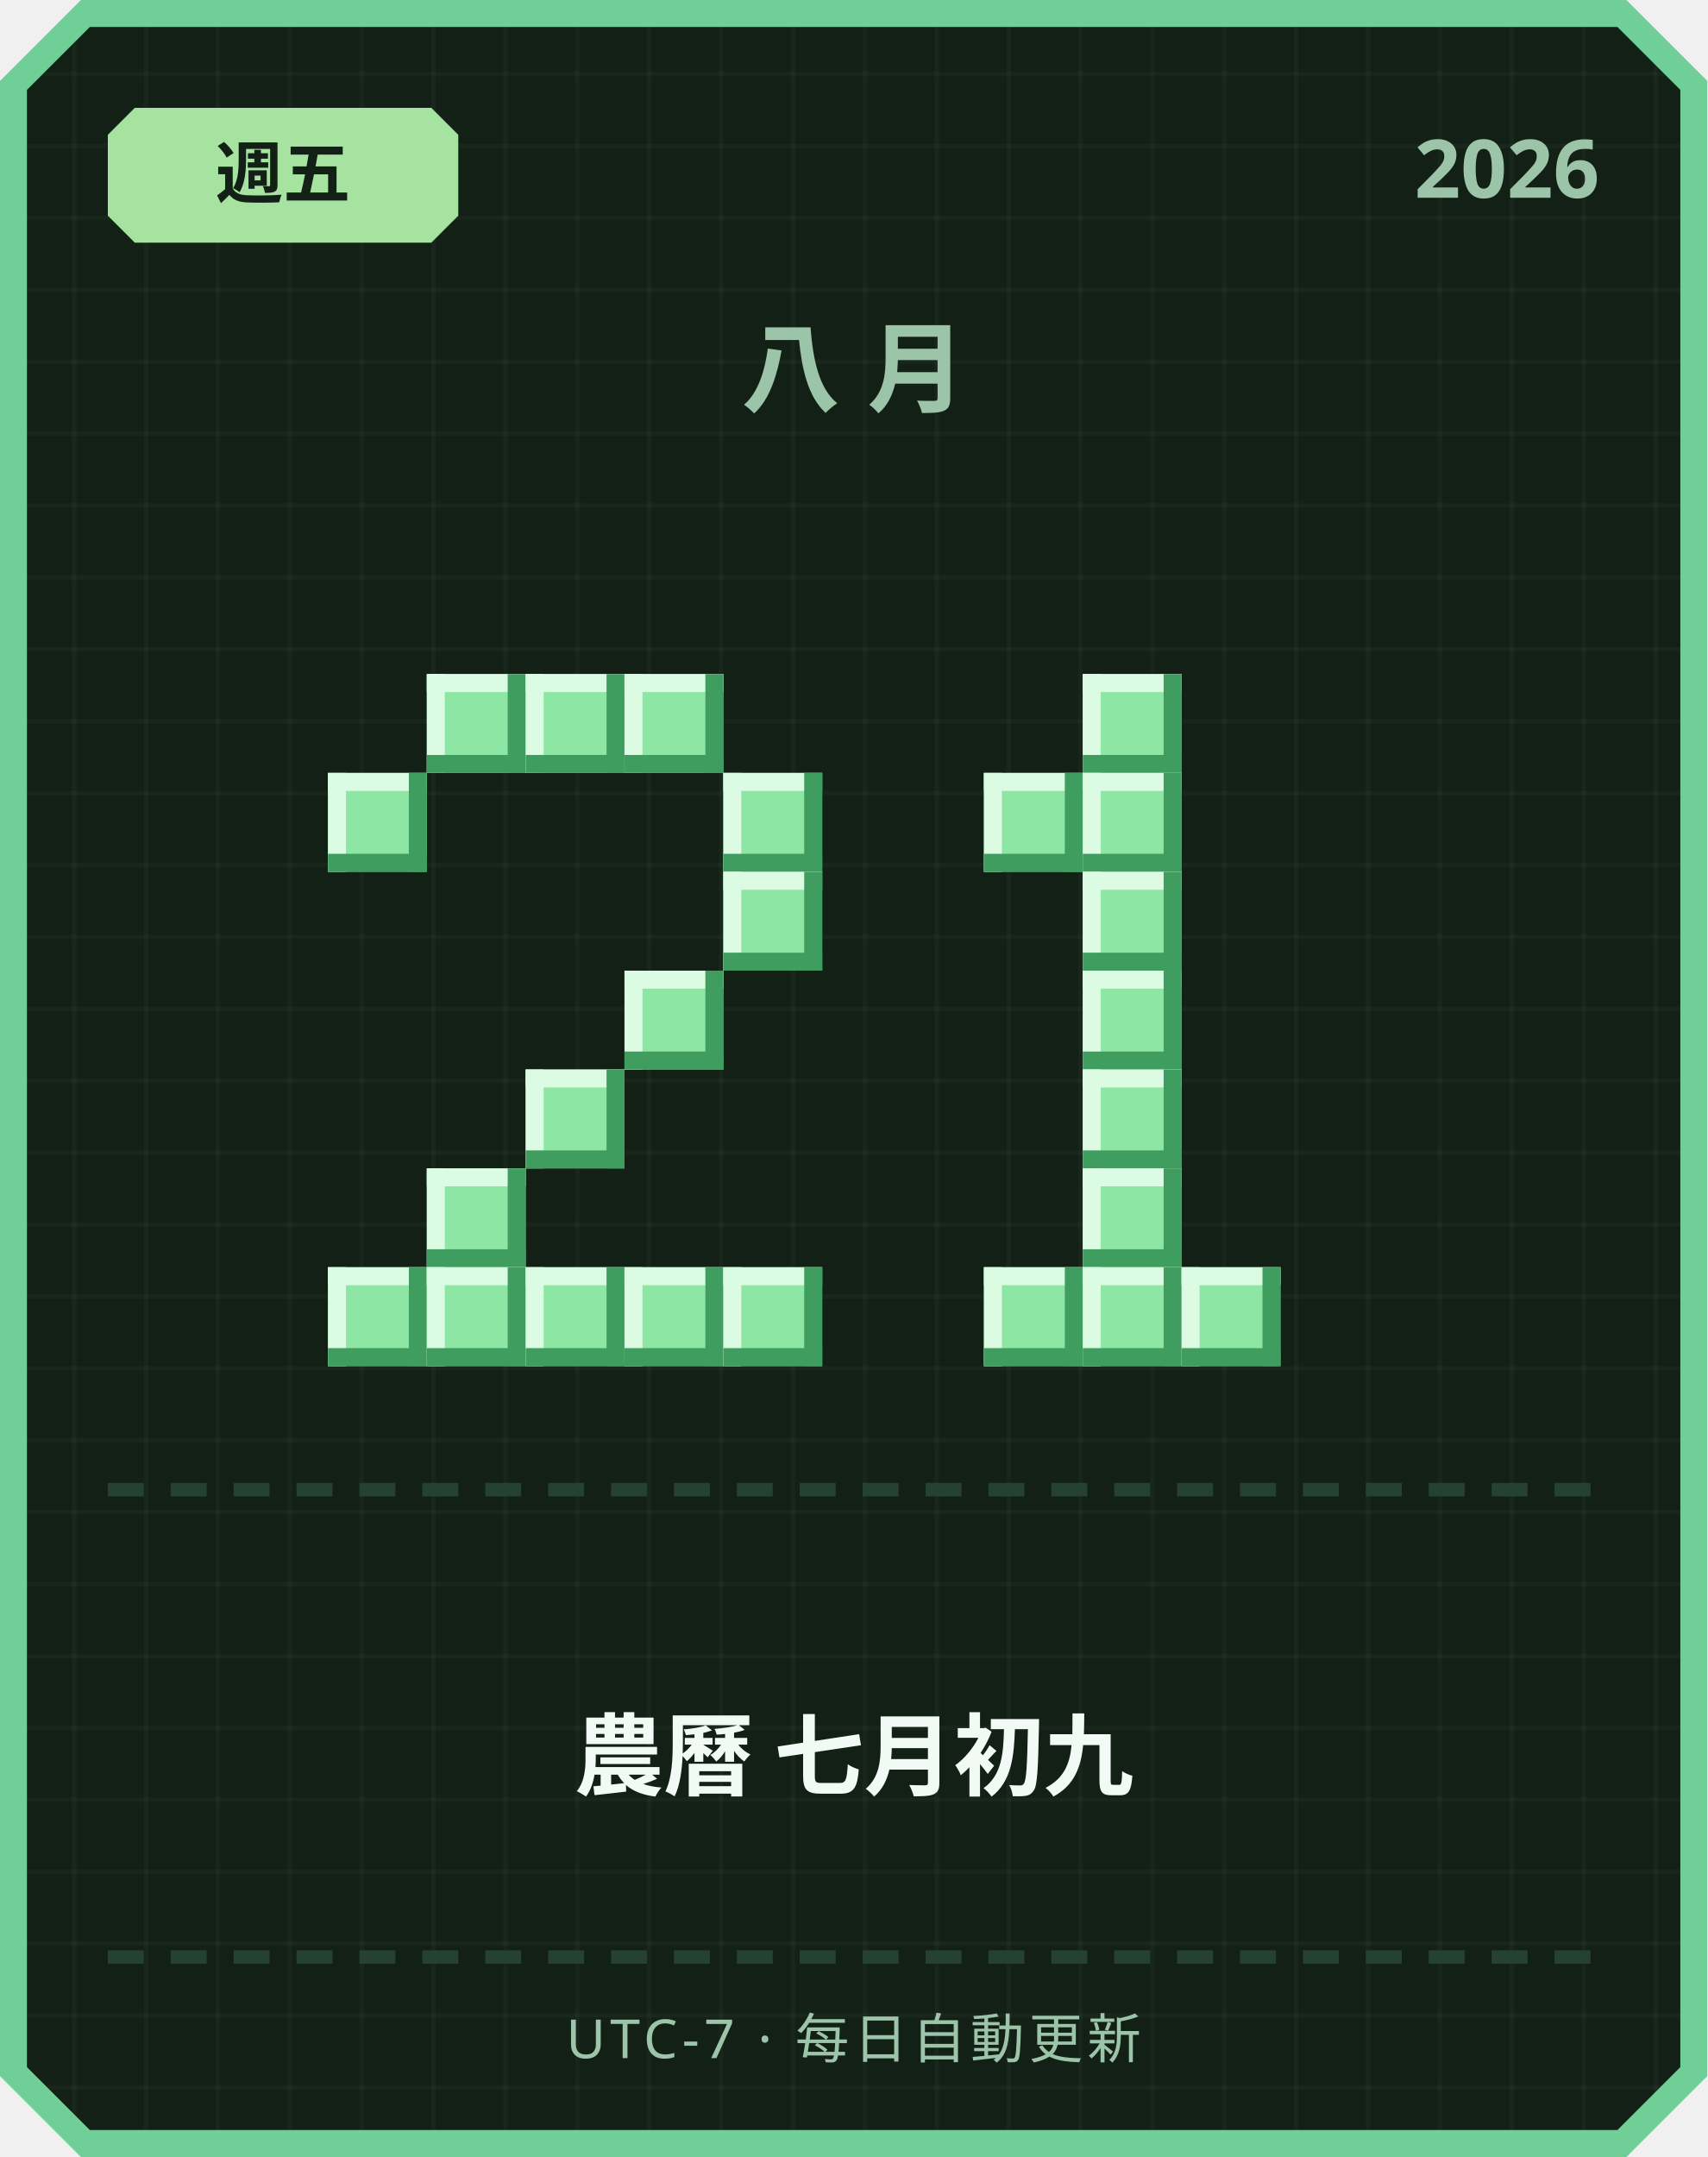
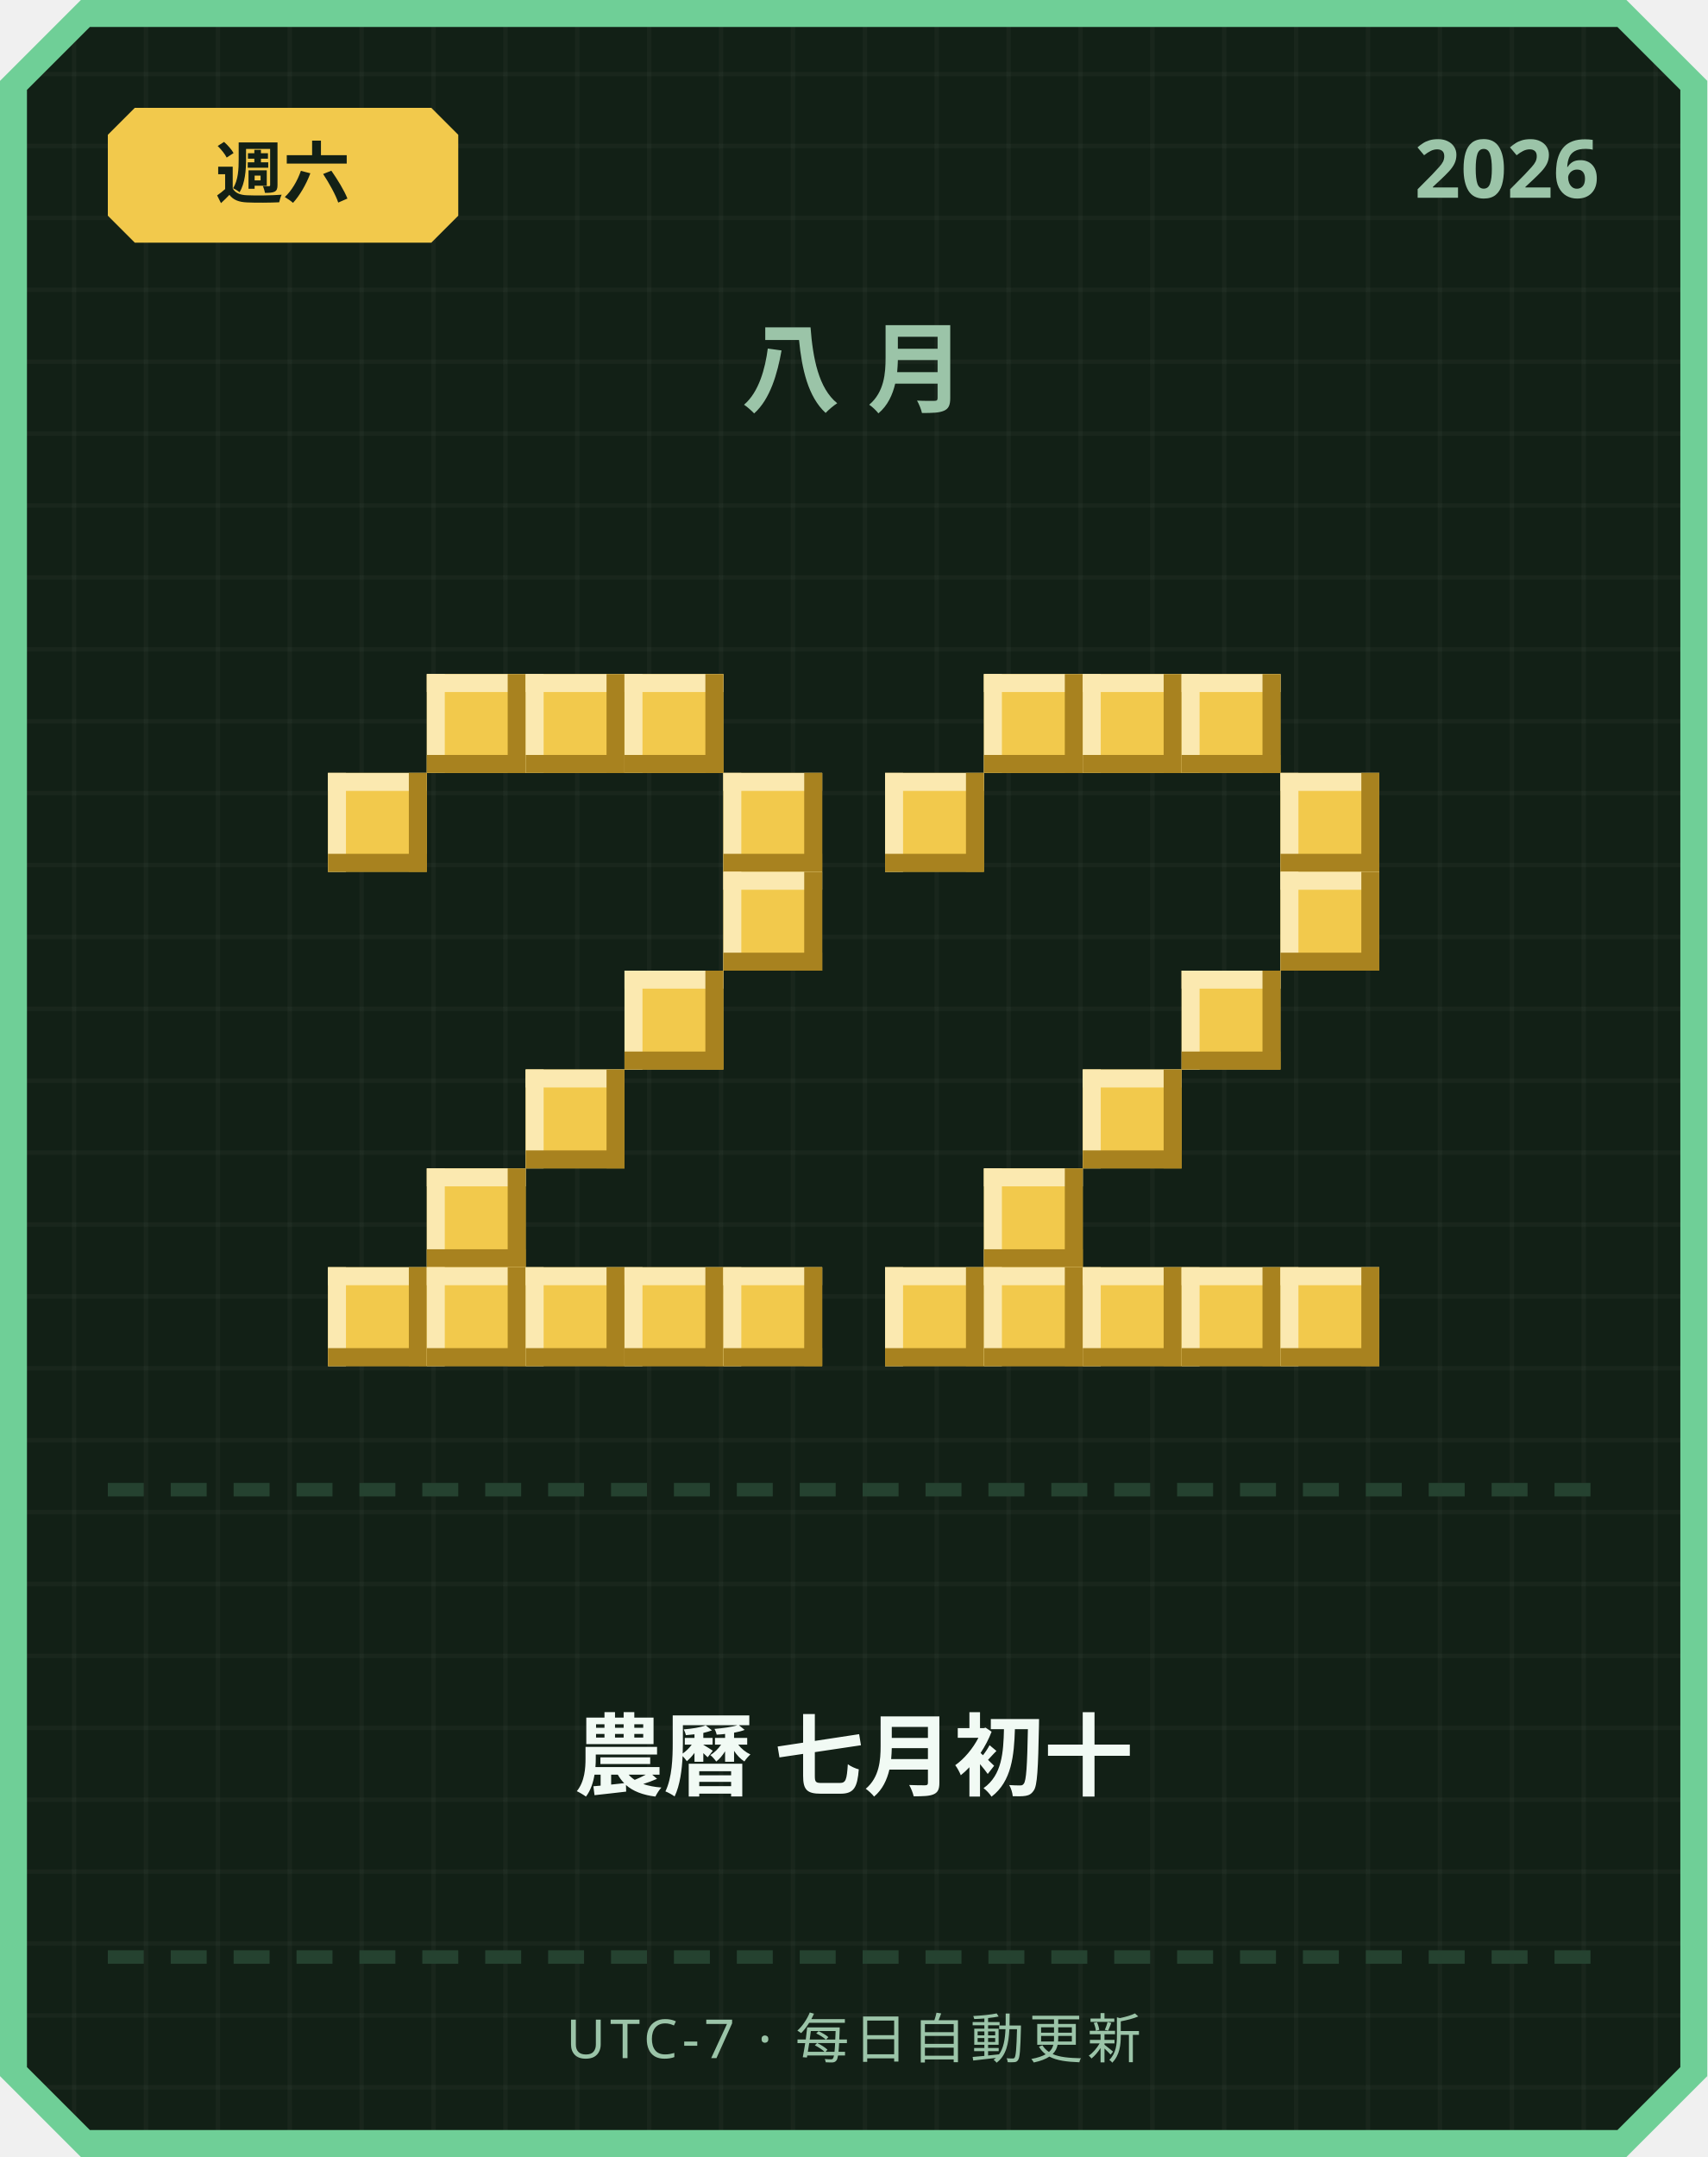
<svg xmlns="http://www.w3.org/2000/svg" width="380" height="480" viewBox="0 0 380 480">
  <defs>
    <pattern id="grid" width="16" height="16" patternUnits="userSpaceOnUse">
      <rect width="16" height="16" fill="#122016" />
      <rect width="1" height="16" fill="#ffffff" opacity="0.03" />
      <rect width="16" height="1" fill="#ffffff" opacity="0.03" />
    </pattern>
  </defs>
  <path d="M 18,0 L 362,0 L 380,18 L 380,462 L 362,480 L 18,480 L 0,462 L 0,18 Z" fill="#6fcf97" />
  <path d="M 20,6 L 360,6 L 374,20 L 374,460 L 360,474 L 20,474 L 6,460 L 6,20 Z" fill="url(#grid)" />
-   <path d="M 30,24 L 96,24 L 102,30 L 102,48 L 96,54 L 30,54 L 24,48 L 24,30 Z" fill="#a6e3a1" />
-   <text x="63" y="44" text-anchor="middle" font-family="'Segoe UI', sans-serif" font-size="15" font-weight="700" fill="#122016">週五</text>
+   <path d="M 30,24 L 96,24 L 102,30 L 102,48 L 96,54 L 30,54 L 24,48 L 24,30 Z" fill="#f2c94c" />
+   <text x="63" y="44" text-anchor="middle" font-family="'Segoe UI', sans-serif" font-size="15" font-weight="700" fill="#122016">週六</text>
  <text x="356" y="44" text-anchor="end" font-family="'Segoe UI', sans-serif" font-size="18" font-weight="700" fill="#9bc4a8">2026</text>
  <text x="190" y="90" text-anchor="middle" font-family="'Segoe UI', sans-serif" font-size="22" font-weight="700" letter-spacing="6" fill="#9bc4a8">八月</text>
-   <rect x="95" y="150" width="22" height="22" fill="#8ee6a5" />
-   <rect x="95" y="150" width="22" height="4" fill="#dbfbe3" />
-   <rect x="95" y="150" width="4" height="22" fill="#dbfbe3" />
-   <rect x="95" y="168" width="22" height="4" fill="#3f9e5f" />
-   <rect x="113" y="150" width="4" height="22" fill="#3f9e5f" />
-   <rect x="117" y="150" width="22" height="22" fill="#8ee6a5" />
-   <rect x="117" y="150" width="22" height="4" fill="#dbfbe3" />
-   <rect x="117" y="150" width="4" height="22" fill="#dbfbe3" />
-   <rect x="117" y="168" width="22" height="4" fill="#3f9e5f" />
-   <rect x="135" y="150" width="4" height="22" fill="#3f9e5f" />
-   <rect x="139" y="150" width="22" height="22" fill="#8ee6a5" />
-   <rect x="139" y="150" width="22" height="4" fill="#dbfbe3" />
-   <rect x="139" y="150" width="4" height="22" fill="#dbfbe3" />
-   <rect x="139" y="168" width="22" height="4" fill="#3f9e5f" />
-   <rect x="157" y="150" width="4" height="22" fill="#3f9e5f" />
-   <rect x="73" y="172" width="22" height="22" fill="#8ee6a5" />
-   <rect x="73" y="172" width="22" height="4" fill="#dbfbe3" />
-   <rect x="73" y="172" width="4" height="22" fill="#dbfbe3" />
-   <rect x="73" y="190" width="22" height="4" fill="#3f9e5f" />
-   <rect x="91" y="172" width="4" height="22" fill="#3f9e5f" />
-   <rect x="161" y="172" width="22" height="22" fill="#8ee6a5" />
-   <rect x="161" y="172" width="22" height="4" fill="#dbfbe3" />
-   <rect x="161" y="172" width="4" height="22" fill="#dbfbe3" />
-   <rect x="161" y="190" width="22" height="4" fill="#3f9e5f" />
-   <rect x="179" y="172" width="4" height="22" fill="#3f9e5f" />
-   <rect x="161" y="194" width="22" height="22" fill="#8ee6a5" />
-   <rect x="161" y="194" width="22" height="4" fill="#dbfbe3" />
-   <rect x="161" y="194" width="4" height="22" fill="#dbfbe3" />
-   <rect x="161" y="212" width="22" height="4" fill="#3f9e5f" />
-   <rect x="179" y="194" width="4" height="22" fill="#3f9e5f" />
-   <rect x="139" y="216" width="22" height="22" fill="#8ee6a5" />
-   <rect x="139" y="216" width="22" height="4" fill="#dbfbe3" />
-   <rect x="139" y="216" width="4" height="22" fill="#dbfbe3" />
-   <rect x="139" y="234" width="22" height="4" fill="#3f9e5f" />
-   <rect x="157" y="216" width="4" height="22" fill="#3f9e5f" />
-   <rect x="117" y="238" width="22" height="22" fill="#8ee6a5" />
-   <rect x="117" y="238" width="22" height="4" fill="#dbfbe3" />
-   <rect x="117" y="238" width="4" height="22" fill="#dbfbe3" />
-   <rect x="117" y="256" width="22" height="4" fill="#3f9e5f" />
-   <rect x="135" y="238" width="4" height="22" fill="#3f9e5f" />
-   <rect x="95" y="260" width="22" height="22" fill="#8ee6a5" />
-   <rect x="95" y="260" width="22" height="4" fill="#dbfbe3" />
-   <rect x="95" y="260" width="4" height="22" fill="#dbfbe3" />
-   <rect x="95" y="278" width="22" height="4" fill="#3f9e5f" />
-   <rect x="113" y="260" width="4" height="22" fill="#3f9e5f" />
-   <rect x="73" y="282" width="22" height="22" fill="#8ee6a5" />
-   <rect x="73" y="282" width="22" height="4" fill="#dbfbe3" />
-   <rect x="73" y="282" width="4" height="22" fill="#dbfbe3" />
-   <rect x="73" y="300" width="22" height="4" fill="#3f9e5f" />
-   <rect x="91" y="282" width="4" height="22" fill="#3f9e5f" />
-   <rect x="95" y="282" width="22" height="22" fill="#8ee6a5" />
-   <rect x="95" y="282" width="22" height="4" fill="#dbfbe3" />
-   <rect x="95" y="282" width="4" height="22" fill="#dbfbe3" />
-   <rect x="95" y="300" width="22" height="4" fill="#3f9e5f" />
-   <rect x="113" y="282" width="4" height="22" fill="#3f9e5f" />
-   <rect x="117" y="282" width="22" height="22" fill="#8ee6a5" />
-   <rect x="117" y="282" width="22" height="4" fill="#dbfbe3" />
-   <rect x="117" y="282" width="4" height="22" fill="#dbfbe3" />
-   <rect x="117" y="300" width="22" height="4" fill="#3f9e5f" />
-   <rect x="135" y="282" width="4" height="22" fill="#3f9e5f" />
-   <rect x="139" y="282" width="22" height="22" fill="#8ee6a5" />
-   <rect x="139" y="282" width="22" height="4" fill="#dbfbe3" />
-   <rect x="139" y="282" width="4" height="22" fill="#dbfbe3" />
-   <rect x="139" y="300" width="22" height="4" fill="#3f9e5f" />
-   <rect x="157" y="282" width="4" height="22" fill="#3f9e5f" />
-   <rect x="161" y="282" width="22" height="22" fill="#8ee6a5" />
-   <rect x="161" y="282" width="22" height="4" fill="#dbfbe3" />
-   <rect x="161" y="282" width="4" height="22" fill="#dbfbe3" />
-   <rect x="161" y="300" width="22" height="4" fill="#3f9e5f" />
-   <rect x="179" y="282" width="4" height="22" fill="#3f9e5f" />
-   <rect x="241" y="150" width="22" height="22" fill="#8ee6a5" />
-   <rect x="241" y="150" width="22" height="4" fill="#dbfbe3" />
-   <rect x="241" y="150" width="4" height="22" fill="#dbfbe3" />
-   <rect x="241" y="168" width="22" height="4" fill="#3f9e5f" />
-   <rect x="259" y="150" width="4" height="22" fill="#3f9e5f" />
-   <rect x="219" y="172" width="22" height="22" fill="#8ee6a5" />
-   <rect x="219" y="172" width="22" height="4" fill="#dbfbe3" />
-   <rect x="219" y="172" width="4" height="22" fill="#dbfbe3" />
-   <rect x="219" y="190" width="22" height="4" fill="#3f9e5f" />
-   <rect x="237" y="172" width="4" height="22" fill="#3f9e5f" />
-   <rect x="241" y="172" width="22" height="22" fill="#8ee6a5" />
-   <rect x="241" y="172" width="22" height="4" fill="#dbfbe3" />
-   <rect x="241" y="172" width="4" height="22" fill="#dbfbe3" />
-   <rect x="241" y="190" width="22" height="4" fill="#3f9e5f" />
-   <rect x="259" y="172" width="4" height="22" fill="#3f9e5f" />
-   <rect x="241" y="194" width="22" height="22" fill="#8ee6a5" />
-   <rect x="241" y="194" width="22" height="4" fill="#dbfbe3" />
-   <rect x="241" y="194" width="4" height="22" fill="#dbfbe3" />
-   <rect x="241" y="212" width="22" height="4" fill="#3f9e5f" />
-   <rect x="259" y="194" width="4" height="22" fill="#3f9e5f" />
-   <rect x="241" y="216" width="22" height="22" fill="#8ee6a5" />
-   <rect x="241" y="216" width="22" height="4" fill="#dbfbe3" />
-   <rect x="241" y="216" width="4" height="22" fill="#dbfbe3" />
-   <rect x="241" y="234" width="22" height="4" fill="#3f9e5f" />
-   <rect x="259" y="216" width="4" height="22" fill="#3f9e5f" />
-   <rect x="241" y="238" width="22" height="22" fill="#8ee6a5" />
-   <rect x="241" y="238" width="22" height="4" fill="#dbfbe3" />
-   <rect x="241" y="238" width="4" height="22" fill="#dbfbe3" />
-   <rect x="241" y="256" width="22" height="4" fill="#3f9e5f" />
-   <rect x="259" y="238" width="4" height="22" fill="#3f9e5f" />
-   <rect x="241" y="260" width="22" height="22" fill="#8ee6a5" />
-   <rect x="241" y="260" width="22" height="4" fill="#dbfbe3" />
-   <rect x="241" y="260" width="4" height="22" fill="#dbfbe3" />
-   <rect x="241" y="278" width="22" height="4" fill="#3f9e5f" />
-   <rect x="259" y="260" width="4" height="22" fill="#3f9e5f" />
-   <rect x="219" y="282" width="22" height="22" fill="#8ee6a5" />
-   <rect x="219" y="282" width="22" height="4" fill="#dbfbe3" />
-   <rect x="219" y="282" width="4" height="22" fill="#dbfbe3" />
-   <rect x="219" y="300" width="22" height="4" fill="#3f9e5f" />
-   <rect x="237" y="282" width="4" height="22" fill="#3f9e5f" />
-   <rect x="241" y="282" width="22" height="22" fill="#8ee6a5" />
-   <rect x="241" y="282" width="22" height="4" fill="#dbfbe3" />
-   <rect x="241" y="282" width="4" height="22" fill="#dbfbe3" />
-   <rect x="241" y="300" width="22" height="4" fill="#3f9e5f" />
-   <rect x="259" y="282" width="4" height="22" fill="#3f9e5f" />
-   <rect x="263" y="282" width="22" height="22" fill="#8ee6a5" />
-   <rect x="263" y="282" width="22" height="4" fill="#dbfbe3" />
-   <rect x="263" y="282" width="4" height="22" fill="#dbfbe3" />
-   <rect x="263" y="300" width="22" height="4" fill="#3f9e5f" />
-   <rect x="281" y="282" width="4" height="22" fill="#3f9e5f" />
+   <rect x="95" y="150" width="22" height="22" fill="#f2c94c" />
+   <rect x="95" y="150" width="22" height="4" fill="#fbe9b0" />
+   <rect x="95" y="150" width="4" height="22" fill="#fbe9b0" />
+   <rect x="95" y="168" width="22" height="4" fill="#a8821f" />
+   <rect x="113" y="150" width="4" height="22" fill="#a8821f" />
+   <rect x="117" y="150" width="22" height="22" fill="#f2c94c" />
+   <rect x="117" y="150" width="22" height="4" fill="#fbe9b0" />
+   <rect x="117" y="150" width="4" height="22" fill="#fbe9b0" />
+   <rect x="117" y="168" width="22" height="4" fill="#a8821f" />
+   <rect x="135" y="150" width="4" height="22" fill="#a8821f" />
+   <rect x="139" y="150" width="22" height="22" fill="#f2c94c" />
+   <rect x="139" y="150" width="22" height="4" fill="#fbe9b0" />
+   <rect x="139" y="150" width="4" height="22" fill="#fbe9b0" />
+   <rect x="139" y="168" width="22" height="4" fill="#a8821f" />
+   <rect x="157" y="150" width="4" height="22" fill="#a8821f" />
+   <rect x="73" y="172" width="22" height="22" fill="#f2c94c" />
+   <rect x="73" y="172" width="22" height="4" fill="#fbe9b0" />
+   <rect x="73" y="172" width="4" height="22" fill="#fbe9b0" />
+   <rect x="73" y="190" width="22" height="4" fill="#a8821f" />
+   <rect x="91" y="172" width="4" height="22" fill="#a8821f" />
+   <rect x="161" y="172" width="22" height="22" fill="#f2c94c" />
+   <rect x="161" y="172" width="22" height="4" fill="#fbe9b0" />
+   <rect x="161" y="172" width="4" height="22" fill="#fbe9b0" />
+   <rect x="161" y="190" width="22" height="4" fill="#a8821f" />
+   <rect x="179" y="172" width="4" height="22" fill="#a8821f" />
+   <rect x="161" y="194" width="22" height="22" fill="#f2c94c" />
+   <rect x="161" y="194" width="22" height="4" fill="#fbe9b0" />
+   <rect x="161" y="194" width="4" height="22" fill="#fbe9b0" />
+   <rect x="161" y="212" width="22" height="4" fill="#a8821f" />
+   <rect x="179" y="194" width="4" height="22" fill="#a8821f" />
+   <rect x="139" y="216" width="22" height="22" fill="#f2c94c" />
+   <rect x="139" y="216" width="22" height="4" fill="#fbe9b0" />
+   <rect x="139" y="216" width="4" height="22" fill="#fbe9b0" />
+   <rect x="139" y="234" width="22" height="4" fill="#a8821f" />
+   <rect x="157" y="216" width="4" height="22" fill="#a8821f" />
+   <rect x="117" y="238" width="22" height="22" fill="#f2c94c" />
+   <rect x="117" y="238" width="22" height="4" fill="#fbe9b0" />
+   <rect x="117" y="238" width="4" height="22" fill="#fbe9b0" />
+   <rect x="117" y="256" width="22" height="4" fill="#a8821f" />
+   <rect x="135" y="238" width="4" height="22" fill="#a8821f" />
+   <rect x="95" y="260" width="22" height="22" fill="#f2c94c" />
+   <rect x="95" y="260" width="22" height="4" fill="#fbe9b0" />
+   <rect x="95" y="260" width="4" height="22" fill="#fbe9b0" />
+   <rect x="95" y="278" width="22" height="4" fill="#a8821f" />
+   <rect x="113" y="260" width="4" height="22" fill="#a8821f" />
+   <rect x="73" y="282" width="22" height="22" fill="#f2c94c" />
+   <rect x="73" y="282" width="22" height="4" fill="#fbe9b0" />
+   <rect x="73" y="282" width="4" height="22" fill="#fbe9b0" />
+   <rect x="73" y="300" width="22" height="4" fill="#a8821f" />
+   <rect x="91" y="282" width="4" height="22" fill="#a8821f" />
+   <rect x="95" y="282" width="22" height="22" fill="#f2c94c" />
+   <rect x="95" y="282" width="22" height="4" fill="#fbe9b0" />
+   <rect x="95" y="282" width="4" height="22" fill="#fbe9b0" />
+   <rect x="95" y="300" width="22" height="4" fill="#a8821f" />
+   <rect x="113" y="282" width="4" height="22" fill="#a8821f" />
+   <rect x="117" y="282" width="22" height="22" fill="#f2c94c" />
+   <rect x="117" y="282" width="22" height="4" fill="#fbe9b0" />
+   <rect x="117" y="282" width="4" height="22" fill="#fbe9b0" />
+   <rect x="117" y="300" width="22" height="4" fill="#a8821f" />
+   <rect x="135" y="282" width="4" height="22" fill="#a8821f" />
+   <rect x="139" y="282" width="22" height="22" fill="#f2c94c" />
+   <rect x="139" y="282" width="22" height="4" fill="#fbe9b0" />
+   <rect x="139" y="282" width="4" height="22" fill="#fbe9b0" />
+   <rect x="139" y="300" width="22" height="4" fill="#a8821f" />
+   <rect x="157" y="282" width="4" height="22" fill="#a8821f" />
+   <rect x="161" y="282" width="22" height="22" fill="#f2c94c" />
+   <rect x="161" y="282" width="22" height="4" fill="#fbe9b0" />
+   <rect x="161" y="282" width="4" height="22" fill="#fbe9b0" />
+   <rect x="161" y="300" width="22" height="4" fill="#a8821f" />
+   <rect x="179" y="282" width="4" height="22" fill="#a8821f" />
+   <rect x="219" y="150" width="22" height="22" fill="#f2c94c" />
+   <rect x="219" y="150" width="22" height="4" fill="#fbe9b0" />
+   <rect x="219" y="150" width="4" height="22" fill="#fbe9b0" />
+   <rect x="219" y="168" width="22" height="4" fill="#a8821f" />
+   <rect x="237" y="150" width="4" height="22" fill="#a8821f" />
+   <rect x="241" y="150" width="22" height="22" fill="#f2c94c" />
+   <rect x="241" y="150" width="22" height="4" fill="#fbe9b0" />
+   <rect x="241" y="150" width="4" height="22" fill="#fbe9b0" />
+   <rect x="241" y="168" width="22" height="4" fill="#a8821f" />
+   <rect x="259" y="150" width="4" height="22" fill="#a8821f" />
+   <rect x="263" y="150" width="22" height="22" fill="#f2c94c" />
+   <rect x="263" y="150" width="22" height="4" fill="#fbe9b0" />
+   <rect x="263" y="150" width="4" height="22" fill="#fbe9b0" />
+   <rect x="263" y="168" width="22" height="4" fill="#a8821f" />
+   <rect x="281" y="150" width="4" height="22" fill="#a8821f" />
+   <rect x="197" y="172" width="22" height="22" fill="#f2c94c" />
+   <rect x="197" y="172" width="22" height="4" fill="#fbe9b0" />
+   <rect x="197" y="172" width="4" height="22" fill="#fbe9b0" />
+   <rect x="197" y="190" width="22" height="4" fill="#a8821f" />
+   <rect x="215" y="172" width="4" height="22" fill="#a8821f" />
+   <rect x="285" y="172" width="22" height="22" fill="#f2c94c" />
+   <rect x="285" y="172" width="22" height="4" fill="#fbe9b0" />
+   <rect x="285" y="172" width="4" height="22" fill="#fbe9b0" />
+   <rect x="285" y="190" width="22" height="4" fill="#a8821f" />
+   <rect x="303" y="172" width="4" height="22" fill="#a8821f" />
+   <rect x="285" y="194" width="22" height="22" fill="#f2c94c" />
+   <rect x="285" y="194" width="22" height="4" fill="#fbe9b0" />
+   <rect x="285" y="194" width="4" height="22" fill="#fbe9b0" />
+   <rect x="285" y="212" width="22" height="4" fill="#a8821f" />
+   <rect x="303" y="194" width="4" height="22" fill="#a8821f" />
+   <rect x="263" y="216" width="22" height="22" fill="#f2c94c" />
+   <rect x="263" y="216" width="22" height="4" fill="#fbe9b0" />
+   <rect x="263" y="216" width="4" height="22" fill="#fbe9b0" />
+   <rect x="263" y="234" width="22" height="4" fill="#a8821f" />
+   <rect x="281" y="216" width="4" height="22" fill="#a8821f" />
+   <rect x="241" y="238" width="22" height="22" fill="#f2c94c" />
+   <rect x="241" y="238" width="22" height="4" fill="#fbe9b0" />
+   <rect x="241" y="238" width="4" height="22" fill="#fbe9b0" />
+   <rect x="241" y="256" width="22" height="4" fill="#a8821f" />
+   <rect x="259" y="238" width="4" height="22" fill="#a8821f" />
+   <rect x="219" y="260" width="22" height="22" fill="#f2c94c" />
+   <rect x="219" y="260" width="22" height="4" fill="#fbe9b0" />
+   <rect x="219" y="260" width="4" height="22" fill="#fbe9b0" />
+   <rect x="219" y="278" width="22" height="4" fill="#a8821f" />
+   <rect x="237" y="260" width="4" height="22" fill="#a8821f" />
+   <rect x="197" y="282" width="22" height="22" fill="#f2c94c" />
+   <rect x="197" y="282" width="22" height="4" fill="#fbe9b0" />
+   <rect x="197" y="282" width="4" height="22" fill="#fbe9b0" />
+   <rect x="197" y="300" width="22" height="4" fill="#a8821f" />
+   <rect x="215" y="282" width="4" height="22" fill="#a8821f" />
+   <rect x="219" y="282" width="22" height="22" fill="#f2c94c" />
+   <rect x="219" y="282" width="22" height="4" fill="#fbe9b0" />
+   <rect x="219" y="282" width="4" height="22" fill="#fbe9b0" />
+   <rect x="219" y="300" width="22" height="4" fill="#a8821f" />
+   <rect x="237" y="282" width="4" height="22" fill="#a8821f" />
+   <rect x="241" y="282" width="22" height="22" fill="#f2c94c" />
+   <rect x="241" y="282" width="22" height="4" fill="#fbe9b0" />
+   <rect x="241" y="282" width="4" height="22" fill="#fbe9b0" />
+   <rect x="241" y="300" width="22" height="4" fill="#a8821f" />
+   <rect x="259" y="282" width="4" height="22" fill="#a8821f" />
+   <rect x="263" y="282" width="22" height="22" fill="#f2c94c" />
+   <rect x="263" y="282" width="22" height="4" fill="#fbe9b0" />
+   <rect x="263" y="282" width="4" height="22" fill="#fbe9b0" />
+   <rect x="263" y="300" width="22" height="4" fill="#a8821f" />
+   <rect x="281" y="282" width="4" height="22" fill="#a8821f" />
+   <rect x="285" y="282" width="22" height="22" fill="#f2c94c" />
+   <rect x="285" y="282" width="22" height="4" fill="#fbe9b0" />
+   <rect x="285" y="282" width="4" height="22" fill="#fbe9b0" />
+   <rect x="285" y="300" width="22" height="4" fill="#a8821f" />
+   <rect x="303" y="282" width="4" height="22" fill="#a8821f" />
  <rect x="24" y="330" width="8" height="3" fill="#254230" />
  <rect x="38" y="330" width="8" height="3" fill="#254230" />
  <rect x="52" y="330" width="8" height="3" fill="#254230" />
  <rect x="66" y="330" width="8" height="3" fill="#254230" />
  <rect x="80" y="330" width="8" height="3" fill="#254230" />
  <rect x="94" y="330" width="8" height="3" fill="#254230" />
  <rect x="108" y="330" width="8" height="3" fill="#254230" />
  <rect x="122" y="330" width="8" height="3" fill="#254230" />
  <rect x="136" y="330" width="8" height="3" fill="#254230" />
  <rect x="150" y="330" width="8" height="3" fill="#254230" />
  <rect x="164" y="330" width="8" height="3" fill="#254230" />
  <rect x="178" y="330" width="8" height="3" fill="#254230" />
  <rect x="192" y="330" width="8" height="3" fill="#254230" />
  <rect x="206" y="330" width="8" height="3" fill="#254230" />
  <rect x="220" y="330" width="8" height="3" fill="#254230" />
  <rect x="234" y="330" width="8" height="3" fill="#254230" />
  <rect x="248" y="330" width="8" height="3" fill="#254230" />
  <rect x="262" y="330" width="8" height="3" fill="#254230" />
  <rect x="276" y="330" width="8" height="3" fill="#254230" />
  <rect x="290" y="330" width="8" height="3" fill="#254230" />
  <rect x="304" y="330" width="8" height="3" fill="#254230" />
  <rect x="318" y="330" width="8" height="3" fill="#254230" />
  <rect x="332" y="330" width="8" height="3" fill="#254230" />
  <rect x="346" y="330" width="8" height="3" fill="#254230" />
-   <text x="190" y="398" text-anchor="middle" font-family="'Segoe UI', 'Microsoft JhengHei', sans-serif" font-size="20" font-weight="700" fill="#f1faf4">農曆 七月初九</text>
+   <text x="190" y="398" text-anchor="middle" font-family="'Segoe UI', 'Microsoft JhengHei', sans-serif" font-size="20" font-weight="700" fill="#f1faf4">農曆 七月初十</text>
  <rect x="24" y="434" width="8" height="3" fill="#254230" />
  <rect x="38" y="434" width="8" height="3" fill="#254230" />
  <rect x="52" y="434" width="8" height="3" fill="#254230" />
  <rect x="66" y="434" width="8" height="3" fill="#254230" />
  <rect x="80" y="434" width="8" height="3" fill="#254230" />
  <rect x="94" y="434" width="8" height="3" fill="#254230" />
  <rect x="108" y="434" width="8" height="3" fill="#254230" />
  <rect x="122" y="434" width="8" height="3" fill="#254230" />
  <rect x="136" y="434" width="8" height="3" fill="#254230" />
  <rect x="150" y="434" width="8" height="3" fill="#254230" />
  <rect x="164" y="434" width="8" height="3" fill="#254230" />
  <rect x="178" y="434" width="8" height="3" fill="#254230" />
  <rect x="192" y="434" width="8" height="3" fill="#254230" />
  <rect x="206" y="434" width="8" height="3" fill="#254230" />
  <rect x="220" y="434" width="8" height="3" fill="#254230" />
  <rect x="234" y="434" width="8" height="3" fill="#254230" />
  <rect x="248" y="434" width="8" height="3" fill="#254230" />
  <rect x="262" y="434" width="8" height="3" fill="#254230" />
  <rect x="276" y="434" width="8" height="3" fill="#254230" />
  <rect x="290" y="434" width="8" height="3" fill="#254230" />
  <rect x="304" y="434" width="8" height="3" fill="#254230" />
  <rect x="318" y="434" width="8" height="3" fill="#254230" />
  <rect x="332" y="434" width="8" height="3" fill="#254230" />
  <rect x="346" y="434" width="8" height="3" fill="#254230" />
  <text x="190" y="458" text-anchor="middle" font-family="'Segoe UI', sans-serif" font-size="12" letter-spacing="1" fill="#9bc4a8">UTC-7 · 每日自動更新</text>
</svg>
